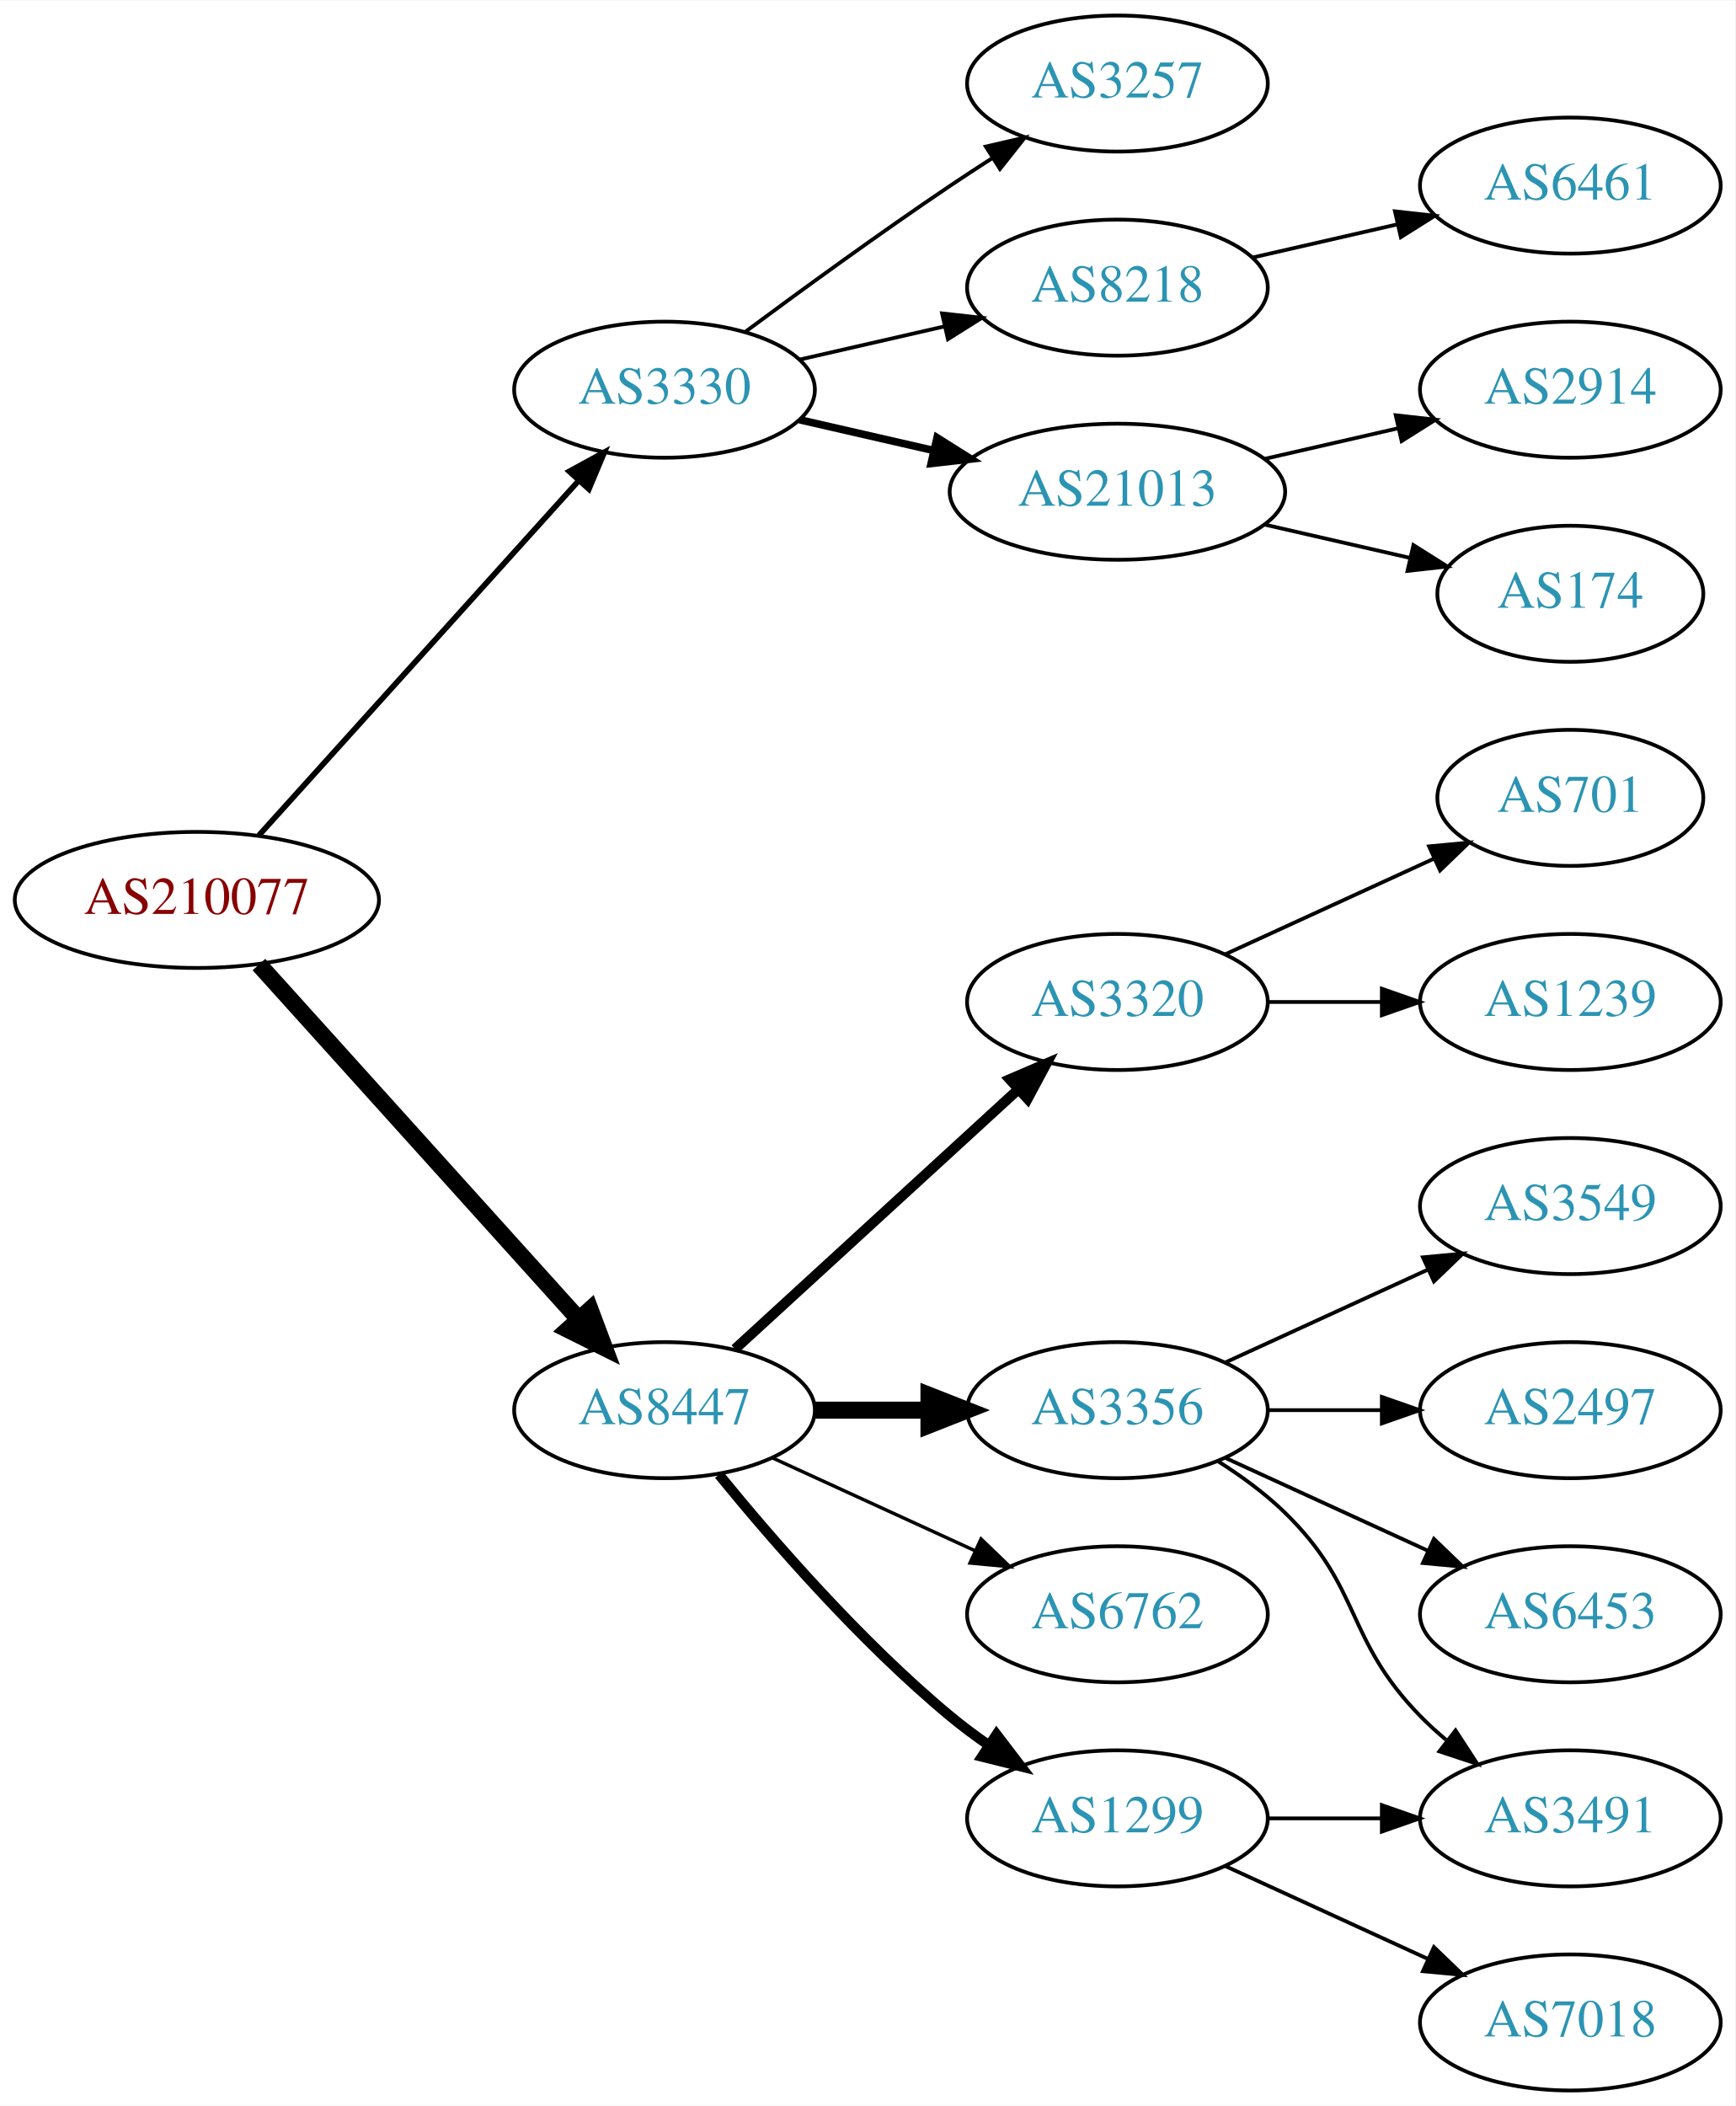
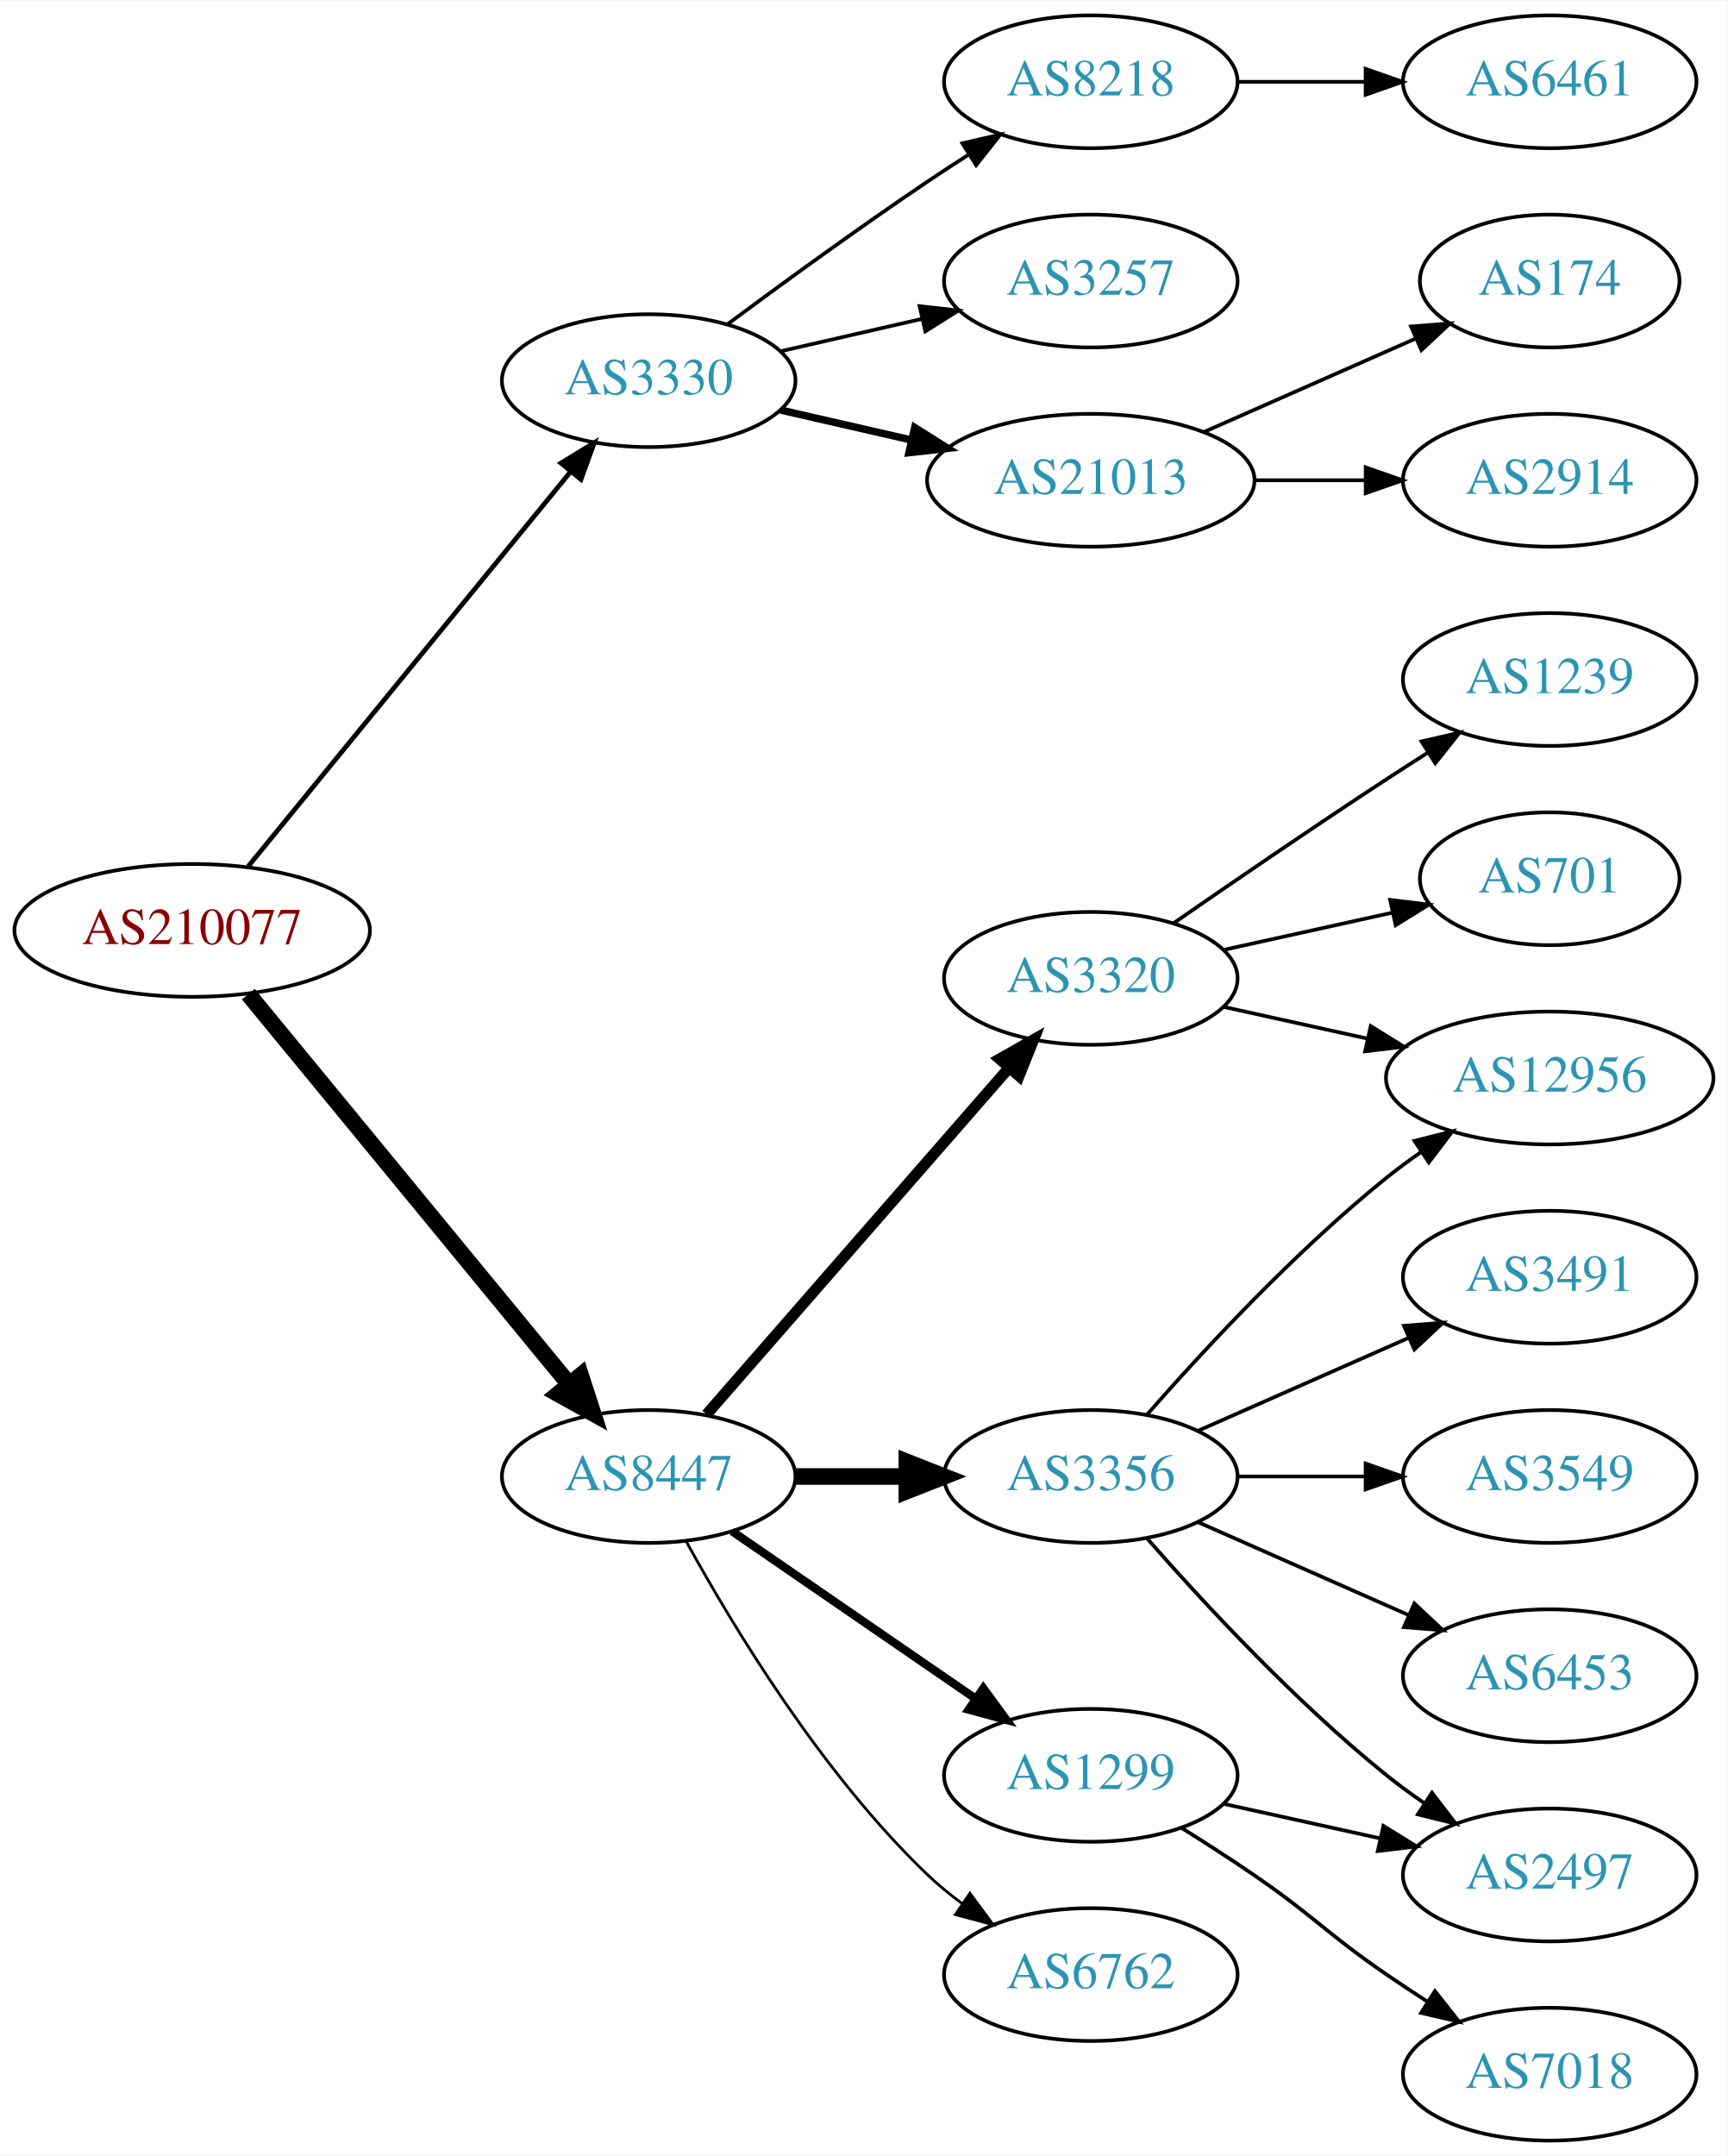
- <svg xmlns="http://www.w3.org/2000/svg" xmlns:xlink="http://www.w3.org/1999/xlink" width="459pt" height="557pt" viewBox="0.00 0.00 459.17 557.00">
-   <g id="graph0" class="graph" transform="scale(1 1) rotate(0) translate(4 553)">
-     <polygon fill="white" stroke="none" points="-4,4 -4,-553 455.17,-553 455.17,4 -4,4" />
+ <svg xmlns="http://www.w3.org/2000/svg" xmlns:xlink="http://www.w3.org/1999/xlink" width="468pt" height="584pt" viewBox="0.00 0.00 468.27 584.00">
+   <g id="graph0" class="graph" transform="scale(1 1) rotate(0) translate(4 580)">
+     <polygon fill="white" stroke="none" points="-4,4 -4,-580 464.269,-580 464.269,4 -4,4" />
    <g id="node1" class="node">
      <g id="a_node1">
        <a xlink:href="/asn/210077" xlink:title="AS210077 ~ Treibacher Industrie AG [AT]">
-           <ellipse fill="#ffffff" stroke="black" cx="48.096" cy="-315" rx="48.192" ry="18" />
-           <text text-anchor="middle" x="48.096" y="-311.3" font-family="Times,serif" font-size="14.00" fill="#880000">AS210077</text>
+           <ellipse fill="#ffffff" stroke="black" cx="48.096" cy="-328" rx="48.192" ry="18" />
+           <text text-anchor="middle" x="48.096" y="-324.3" font-family="Times,serif" font-size="14.00" fill="#880000">AS210077</text>
        </a>
      </g>
    </g>
    <g id="node2" class="node">
      <g id="a_node2">
        <a xlink:href="/asn/3330" xlink:title="AS3330 ~ Vienna, Austria [AT]">
-           <ellipse fill="#ffffff" stroke="black" cx="171.838" cy="-450" rx="39.794" ry="18" />
-           <text text-anchor="middle" x="171.838" y="-446.3" font-family="Times,serif" font-size="14.00" fill="#2c94b3">AS3330</text>
+           <ellipse fill="#ffffff" stroke="black" cx="171.838" cy="-477" rx="39.794" ry="18" />
+           <text text-anchor="middle" x="171.838" y="-473.3" font-family="Times,serif" font-size="14.00" fill="#2c94b3">AS3330</text>
        </a>
      </g>
    </g>
    <g id="edge1" class="edge">
-       <path fill="none" stroke="black" stroke-width="1.5" d="M64.514,-332.098C85.945,-355.862 124.837,-398.99 149.174,-425.977" />
-       <polygon fill="black" stroke="black" stroke-width="1.5" points="146.629,-428.381 155.925,-433.463 151.827,-423.693 146.629,-428.381" />
+       <path fill="none" stroke="black" stroke-width="1.286" d="M63.299,-345.384C84.856,-371.768 125.929,-422.036 150.603,-452.235" />
+       <polygon fill="black" stroke="black" stroke-width="1.286" points="148.061,-454.655 157.098,-460.184 153.481,-450.226 148.061,-454.655" />
    </g>
    <g id="node3" class="node">
      <g id="a_node3">
        <a xlink:href="/asn/8447" xlink:title="AS8447 ~ A1 Telekom Austria AG [AT]">
          <ellipse fill="#ffffff" stroke="black" cx="171.838" cy="-180" rx="39.794" ry="18" />
          <text text-anchor="middle" x="171.838" y="-176.3" font-family="Times,serif" font-size="14.00" fill="#2c94b3">AS8447</text>
        </a>
      </g>
    </g>
    <g id="edge2" class="edge">
-       <path fill="none" stroke="black" stroke-width="4.5" d="M64.514,-297.902C85.945,-274.138 124.837,-231.01 149.174,-204.023" />
-       <polygon fill="black" stroke="black" stroke-width="4.5" points="152.152,-206.6 155.925,-196.537 146.304,-201.326 152.152,-206.6" />
+       <path fill="none" stroke="black" stroke-width="4.5" d="M63.299,-310.733C84.742,-284.666 125.493,-235.126 150.208,-205.079" />
+       <polygon fill="black" stroke="black" stroke-width="4.5" points="153.413,-207.381 156.725,-197.157 147.331,-202.379 153.413,-207.381" />
    </g>
    <g id="node4" class="node">
      <g id="a_node4">
        <a xlink:href="/asn/8218" xlink:title="AS8218 ~ legacy Neotelecoms [FR]">
-           <ellipse fill="#ffffff" stroke="black" cx="291.681" cy="-477" rx="39.794" ry="18" />
-           <text text-anchor="middle" x="291.681" y="-473.3" font-family="Times,serif" font-size="14.00" fill="#2c94b3">AS8218</text>
+           <ellipse fill="#ffffff" stroke="black" cx="291.681" cy="-558" rx="39.794" ry="18" />
+           <text text-anchor="middle" x="291.681" y="-554.3" font-family="Times,serif" font-size="14.00" fill="#2c94b3">AS8218</text>
        </a>
      </g>
    </g>
    <g id="edge3" class="edge">
-       <path fill="none" stroke="black" d="M207.557,-457.955C219.557,-460.704 233.178,-463.825 245.871,-466.733" />
-       <polygon fill="black" stroke="black" points="245.273,-470.187 255.802,-469.009 246.836,-463.364 245.273,-470.187" />
+       <path fill="none" stroke="black" d="M193.168,-492.277C208.031,-503.304 228.775,-518.407 247.484,-531 251.033,-533.389 254.784,-535.839 258.532,-538.242" />
+       <polygon fill="black" stroke="black" points="256.858,-541.325 267.181,-543.712 260.6,-535.409 256.858,-541.325" />
    </g>
    <g id="node5" class="node">
      <g id="a_node5">
-         <a xlink:href="/asn/21013" xlink:title="AS21013 ~ Wels, AT [AT]">
-           <ellipse fill="#ffffff" stroke="black" cx="291.681" cy="-423" rx="44.393" ry="18" />
-           <text text-anchor="middle" x="291.681" y="-419.3" font-family="Times,serif" font-size="14.00" fill="#2c94b3">AS21013</text>
+         <a xlink:href="/asn/3257" xlink:title="AS3257 ~ GTT [DE]">
+           <ellipse fill="#ffffff" stroke="black" cx="291.681" cy="-504" rx="39.794" ry="18" />
+           <text text-anchor="middle" x="291.681" y="-500.3" font-family="Times,serif" font-size="14.00" fill="#2c94b3">AS3257</text>
        </a>
      </g>
    </g>
    <g id="edge4" class="edge">
-       <path fill="none" stroke="black" stroke-width="2" d="M207.557,-442.045C218.696,-439.493 231.231,-436.621 243.124,-433.896" />
-       <polygon fill="black" stroke="black" stroke-width="2" points="243.953,-437.297 252.918,-431.652 242.389,-430.474 243.953,-437.297" />
+       <path fill="none" stroke="black" d="M207.557,-484.955C219.557,-487.704 233.178,-490.825 245.871,-493.733" />
+       <polygon fill="black" stroke="black" points="245.273,-497.187 255.802,-496.009 246.836,-490.364 245.273,-497.187" />
    </g>
    <g id="node6" class="node">
      <g id="a_node6">
-         <a xlink:href="/asn/3257" xlink:title="AS3257 ~ GTT [DE]">
-           <ellipse fill="#ffffff" stroke="black" cx="291.681" cy="-531" rx="39.794" ry="18" />
-           <text text-anchor="middle" x="291.681" y="-527.3" font-family="Times,serif" font-size="14.00" fill="#2c94b3">AS3257</text>
+         <a xlink:href="/asn/21013" xlink:title="AS21013 ~ Wels, AT [AT]">
+           <ellipse fill="#ffffff" stroke="black" cx="291.681" cy="-450" rx="44.393" ry="18" />
+           <text text-anchor="middle" x="291.681" y="-446.3" font-family="Times,serif" font-size="14.00" fill="#2c94b3">AS21013</text>
        </a>
      </g>
    </g>
    <g id="edge5" class="edge">
-       <path fill="none" stroke="black" d="M193.168,-465.277C208.031,-476.304 228.775,-491.407 247.484,-504 251.033,-506.389 254.784,-508.839 258.532,-511.242" />
-       <polygon fill="black" stroke="black" points="256.858,-514.325 267.181,-516.712 260.6,-508.409 256.858,-514.325" />
+       <path fill="none" stroke="black" stroke-width="2" d="M207.557,-469.045C218.696,-466.493 231.231,-463.621 243.124,-460.896" />
+       <polygon fill="black" stroke="black" stroke-width="2" points="243.953,-464.297 252.918,-458.652 242.389,-457.474 243.953,-464.297" />
    </g>
    <g id="node10" class="node">
      <g id="a_node10">
-         <a xlink:href="/asn/1299" xlink:title="AS1299 ~ Telia Carrier [EU]">
-           <ellipse fill="#ffffff" stroke="black" cx="291.681" cy="-72" rx="39.794" ry="18" />
-           <text text-anchor="middle" x="291.681" y="-68.3" font-family="Times,serif" font-size="14.00" fill="#2c94b3">AS1299</text>
-         </a>
-       </g>
-     </g>
-     <g id="edge9" class="edge">
-       <path fill="none" stroke="black" stroke-width="2.7" d="M186.257,-162.935C200.372,-145.625 223.786,-118.655 247.484,-99 250.701,-96.332 254.201,-93.73 257.772,-91.259" />
-       <polygon fill="black" stroke="black" stroke-width="2.7" points="259.695,-94.183 266.128,-85.764 255.85,-88.334 259.695,-94.183" />
-     </g>
-     <g id="node11" class="node">
-       <g id="a_node11">
-         <a xlink:href="/asn/3320" xlink:title="AS3320 ~ DTAG [DE]">
-           <ellipse fill="#ffffff" stroke="black" cx="291.681" cy="-288" rx="39.794" ry="18" />
-           <text text-anchor="middle" x="291.681" y="-284.3" font-family="Times,serif" font-size="14.00" fill="#2c94b3">AS3320</text>
-         </a>
-       </g>
-     </g>
-     <g id="edge10" class="edge">
-       <path fill="none" stroke="black" stroke-width="2.7" d="M190.48,-196.169C210.353,-214.382 242.815,-244.133 265.384,-264.817" />
-       <polygon fill="black" stroke="black" stroke-width="2.7" points="263.181,-267.545 272.918,-271.721 267.91,-262.384 263.181,-267.545" />
-     </g>
-     <g id="node12" class="node">
-       <g id="a_node12">
        <a xlink:href="/asn/3356" xlink:title="AS3356 ~ Level 3 Parent, LLC [US]">
          <ellipse fill="#ffffff" stroke="black" cx="291.681" cy="-180" rx="39.794" ry="18" />
          <text text-anchor="middle" x="291.681" y="-176.3" font-family="Times,serif" font-size="14.00" fill="#2c94b3">AS3356</text>
        </a>
      </g>
    </g>
-     <g id="edge11" class="edge">
+     <g id="edge9" class="edge">
      <path fill="none" stroke="black" stroke-width="4.5" d="M211.751,-180C221.304,-180 231.654,-180 241.616,-180" />
      <polygon fill="black" stroke="black" stroke-width="4.5" points="241.809,-183.938 251.809,-180 241.809,-176.063 241.809,-183.938" />
    </g>
+     <g id="node11" class="node">
+       <g id="a_node11">
+         <a xlink:href="/asn/6762" xlink:title="AS6762 ~ TELECOM ITALIA SPARKLE S.p.A. [IT]">
+           <ellipse fill="#ffffff" stroke="black" cx="291.681" cy="-45" rx="39.794" ry="18" />
+           <text text-anchor="middle" x="291.681" y="-41.3" font-family="Times,serif" font-size="14.00" fill="#2c94b3">AS6762</text>
+         </a>
+       </g>
+     </g>
+     <g id="edge10" class="edge">
+       <path fill="none" stroke="black" stroke-width="0.75" d="M182.079,-162.287C194.625,-139.439 218.802,-99.389 247.484,-72 250.353,-69.261 253.542,-66.653 256.851,-64.215" />
+       <polygon fill="black" stroke="black" stroke-width="0.75" points="258.914,-67.044 265.21,-58.523 254.974,-61.258 258.914,-67.044" />
+     </g>
+     <g id="node12" class="node">
+       <g id="a_node12">
+         <a xlink:href="/asn/3320" xlink:title="AS3320 ~ DTAG [DE]">
+           <ellipse fill="#ffffff" stroke="black" cx="291.681" cy="-315" rx="39.794" ry="18" />
+           <text text-anchor="middle" x="291.681" y="-311.3" font-family="Times,serif" font-size="14.00" fill="#2c94b3">AS3320</text>
+         </a>
+       </g>
+     </g>
+     <g id="edge11" class="edge">
+       <path fill="none" stroke="black" stroke-width="3" d="M187.525,-196.825C208.101,-220.397 245.639,-263.4 269.312,-290.52" />
+       <polygon fill="black" stroke="black" stroke-width="3" points="266.966,-293.155 276.179,-298.387 272.24,-288.552 266.966,-293.155" />
+     </g>
    <g id="node13" class="node">
      <g id="a_node13">
-         <a xlink:href="/asn/6762" xlink:title="AS6762 ~ TELECOM ITALIA SPARKLE S.p.A. [IT]">
-           <ellipse fill="#ffffff" stroke="black" cx="291.681" cy="-126" rx="39.794" ry="18" />
-           <text text-anchor="middle" x="291.681" y="-122.3" font-family="Times,serif" font-size="14.00" fill="#2c94b3">AS6762</text>
+         <a xlink:href="/asn/1299" xlink:title="AS1299 ~ Telia Carrier [EU]">
+           <ellipse fill="#ffffff" stroke="black" cx="291.681" cy="-99" rx="39.794" ry="18" />
+           <text text-anchor="middle" x="291.681" y="-95.3" font-family="Times,serif" font-size="14.00" fill="#2c94b3">AS1299</text>
        </a>
      </g>
    </g>
    <g id="edge12" class="edge">
-       <path fill="none" stroke="black" stroke-width="0.9" d="M200.467,-167.339C216.424,-160.027 236.694,-150.739 253.977,-142.819" />
-       <polygon fill="black" stroke="black" stroke-width="0.9" points="255.592,-145.929 263.225,-138.581 252.676,-139.565 255.592,-145.929" />
+       <path fill="none" stroke="black" stroke-width="2.25" d="M194.452,-165.143C212.941,-152.435 239.754,-134.005 260.384,-119.825" />
+       <polygon fill="black" stroke="black" stroke-width="2.25" points="262.546,-122.586 268.804,-114.037 258.581,-116.817 262.546,-122.586" />
    </g>
    <g id="node7" class="node">
      <g id="a_node7">
        <a xlink:href="/asn/6461" xlink:title="AS6461 ~ Zayo Bandwidth [US]">
-           <ellipse fill="#ffffff" stroke="black" cx="411.523" cy="-504" rx="39.794" ry="18" />
-           <text text-anchor="middle" x="411.523" y="-500.3" font-family="Times,serif" font-size="14.00" fill="#2c94b3">AS6461</text>
+           <ellipse fill="#ffffff" stroke="black" cx="416.073" cy="-558" rx="39.794" ry="18" />
+           <text text-anchor="middle" x="416.073" y="-554.3" font-family="Times,serif" font-size="14.00" fill="#2c94b3">AS6461</text>
        </a>
      </g>
    </g>
    <g id="edge6" class="edge">
-       <path fill="none" stroke="black" d="M327.4,-484.955C339.4,-487.704 353.021,-490.825 365.713,-493.733" />
-       <polygon fill="black" stroke="black" points="365.116,-497.187 375.645,-496.009 366.679,-490.364 365.116,-497.187" />
+       <path fill="none" stroke="black" d="M331.406,-558C342.344,-558 354.395,-558 365.861,-558" />
+       <polygon fill="black" stroke="black" points="366.179,-561.5 376.179,-558 366.179,-554.5 366.179,-561.5" />
    </g>
    <g id="node8" class="node">
      <g id="a_node8">
-         <a xlink:href="/asn/2914" xlink:title="AS2914 ~ NTT America, Inc. [US]">
-           <ellipse fill="#ffffff" stroke="black" cx="411.523" cy="-450" rx="39.794" ry="18" />
-           <text text-anchor="middle" x="411.523" y="-446.3" font-family="Times,serif" font-size="14.00" fill="#2c94b3">AS2914</text>
+         <a xlink:href="/asn/174" xlink:title="AS174 ~ Cogent Communications [US]">
+           <ellipse fill="#ffffff" stroke="black" cx="416.073" cy="-504" rx="35.194" ry="18" />
+           <text text-anchor="middle" x="416.073" y="-500.3" font-family="Times,serif" font-size="14.00" fill="#2c94b3">AS174</text>
        </a>
      </g>
    </g>
    <g id="edge7" class="edge">
-       <path fill="none" stroke="black" d="M330.615,-431.692C341.856,-434.267 354.269,-437.111 365.892,-439.774" />
-       <polygon fill="black" stroke="black" points="365.324,-443.235 375.853,-442.057 366.888,-436.412 365.324,-443.235" />
+       <path fill="none" stroke="black" d="M322.308,-463.072C339.579,-470.692 361.47,-480.35 379.648,-488.371" />
+       <polygon fill="black" stroke="black" points="378.48,-491.68 389.042,-492.515 381.305,-485.276 378.48,-491.68" />
    </g>
    <g id="node9" class="node">
      <g id="a_node9">
-         <a xlink:href="/asn/174" xlink:title="AS174 ~ Cogent Communications [US]">
-           <ellipse fill="#ffffff" stroke="black" cx="411.523" cy="-396" rx="35.194" ry="18" />
-           <text text-anchor="middle" x="411.523" y="-392.3" font-family="Times,serif" font-size="14.00" fill="#2c94b3">AS174</text>
+         <a xlink:href="/asn/2914" xlink:title="AS2914 ~ NTT America, Inc. [US]">
+           <ellipse fill="#ffffff" stroke="black" cx="416.073" cy="-450" rx="39.794" ry="18" />
+           <text text-anchor="middle" x="416.073" y="-446.3" font-family="Times,serif" font-size="14.00" fill="#2c94b3">AS2914</text>
        </a>
      </g>
    </g>
    <g id="edge8" class="edge">
-       <path fill="none" stroke="black" d="M330.615,-414.308C342.932,-411.486 356.657,-408.342 369.208,-405.466" />
-       <polygon fill="black" stroke="black" points="370.007,-408.874 378.972,-403.229 368.443,-402.051 370.007,-408.874" />
+       <path fill="none" stroke="black" d="M336.176,-450C345.865,-450 356.202,-450 366.095,-450" />
+       <polygon fill="black" stroke="black" points="366.197,-453.5 376.197,-450 366.197,-446.5 366.197,-453.5" />
+     </g>
+     <g id="node15" class="node">
+       <g id="a_node15">
+         <a xlink:href="/asn/12956" xlink:title="AS12956 ~ TELXIUS [ES]">
+           <ellipse fill="#ffffff" stroke="black" cx="416.073" cy="-288" rx="44.393" ry="18" />
+           <text text-anchor="middle" x="416.073" y="-284.3" font-family="Times,serif" font-size="14.00" fill="#2c94b3">AS12956</text>
+         </a>
+       </g>
+     </g>
+     <g id="edge18" class="edge">
+       <path fill="none" stroke="black" d="M306.833,-196.663C321.934,-213.894 347.055,-241.024 371.877,-261 374.805,-263.357 377.951,-265.675 381.163,-267.902" />
+       <polygon fill="black" stroke="black" points="379.438,-270.958 389.711,-273.552 383.298,-265.118 379.438,-270.958" />
+     </g>
+     <g id="node17" class="node">
+       <g id="a_node17">
+         <a xlink:href="/asn/2497" xlink:title="AS2497 ~ Internet Initiative Japan Inc. [JP]">
+           <ellipse fill="#ffffff" stroke="black" cx="416.073" cy="-72" rx="39.794" ry="18" />
+           <text text-anchor="middle" x="416.073" y="-68.3" font-family="Times,serif" font-size="14.00" fill="#2c94b3">AS2497</text>
+         </a>
+       </g>
+     </g>
+     <g id="edge20" class="edge">
+       <path fill="none" stroke="black" d="M306.833,-163.337C321.934,-146.106 347.055,-118.976 371.877,-99 375.132,-96.38 378.657,-93.808 382.242,-91.354" />
+       <polygon fill="black" stroke="black" points="384.16,-94.281 390.614,-85.879 380.329,-88.423 384.16,-94.281" />
+     </g>
+     <g id="node19" class="node">
+       <g id="a_node19">
+         <a xlink:href="/asn/3491" xlink:title="AS3491 ~ PCCW Global, Inc. [US]">
+           <ellipse fill="#ffffff" stroke="black" cx="416.073" cy="-234" rx="39.794" ry="18" />
+           <text text-anchor="middle" x="416.073" y="-230.3" font-family="Times,serif" font-size="14.00" fill="#2c94b3">AS3491</text>
+         </a>
+       </g>
+     </g>
+     <g id="edge19" class="edge">
+       <path fill="none" stroke="black" d="M320.76,-192.389C337.708,-199.866 359.505,-209.483 377.874,-217.588" />
+       <polygon fill="black" stroke="black" points="376.562,-220.834 387.124,-221.669 379.388,-214.43 376.562,-220.834" />
+     </g>
+     <g id="node20" class="node">
+       <g id="a_node20">
+         <a xlink:href="/asn/3549" xlink:title="AS3549 ~ Level 3 Parent, LLC [US]">
+           <ellipse fill="#ffffff" stroke="black" cx="416.073" cy="-180" rx="39.794" ry="18" />
+           <text text-anchor="middle" x="416.073" y="-176.3" font-family="Times,serif" font-size="14.00" fill="#2c94b3">AS3549</text>
+         </a>
+       </g>
+     </g>
+     <g id="edge21" class="edge">
+       <path fill="none" stroke="black" d="M331.406,-180C342.344,-180 354.395,-180 365.861,-180" />
+       <polygon fill="black" stroke="black" points="366.179,-183.5 376.179,-180 366.179,-176.5 366.179,-183.5" />
+     </g>
+     <g id="node21" class="node">
+       <g id="a_node21">
+         <a xlink:href="/asn/6453" xlink:title="AS6453 ~ TATA COMMUNICATIONS (AMERICA) INC [US]">
+           <ellipse fill="#ffffff" stroke="black" cx="416.073" cy="-126" rx="39.794" ry="18" />
+           <text text-anchor="middle" x="416.073" y="-122.3" font-family="Times,serif" font-size="14.00" fill="#2c94b3">AS6453</text>
+         </a>
+       </g>
+     </g>
+     <g id="edge22" class="edge">
+       <path fill="none" stroke="black" d="M320.76,-167.611C337.708,-160.134 359.505,-150.517 377.874,-142.412" />
+       <polygon fill="black" stroke="black" points="379.388,-145.57 387.124,-138.331 376.562,-139.166 379.388,-145.57" />
    </g>
    <g id="node14" class="node">
      <g id="a_node14">
-         <a xlink:href="/asn/3491" xlink:title="AS3491 ~ PCCW Global, Inc. [US]">
-           <ellipse fill="#ffffff" stroke="black" cx="411.523" cy="-72" rx="39.794" ry="18" />
-           <text text-anchor="middle" x="411.523" y="-68.3" font-family="Times,serif" font-size="14.00" fill="#2c94b3">AS3491</text>
+         <a xlink:href="/asn/1239" xlink:title="AS1239 ~ Sprint [US]">
+           <ellipse fill="#ffffff" stroke="black" cx="416.073" cy="-396" rx="39.794" ry="18" />
+           <text text-anchor="middle" x="416.073" y="-392.3" font-family="Times,serif" font-size="14.00" fill="#2c94b3">AS1239</text>
        </a>
      </g>
    </g>
    <g id="edge13" class="edge">
-       <path fill="none" stroke="black" d="M331.593,-72C341.146,-72 351.496,-72 361.459,-72" />
-       <polygon fill="black" stroke="black" points="361.651,-75.5 371.651,-72 361.651,-68.5 361.651,-75.5" />
-     </g>
-     <g id="node15" class="node">
-       <g id="a_node15">
-         <a xlink:href="/asn/7018" xlink:title="AS7018 ~ AT&amp;T Services, Inc. [US]">
-           <ellipse fill="#ffffff" stroke="black" cx="411.523" cy="-18" rx="39.794" ry="18" />
-           <text text-anchor="middle" x="411.523" y="-14.3" font-family="Times,serif" font-size="14.00" fill="#2c94b3">AS7018</text>
-         </a>
-       </g>
+       <path fill="none" stroke="black" d="M314.038,-329.901C329.889,-340.877 352.092,-356.079 371.877,-369 375.459,-371.339 379.229,-373.759 382.989,-376.144" />
+       <polygon fill="black" stroke="black" points="381.323,-379.231 391.65,-381.596 385.052,-373.307 381.323,-379.231" />
    </g>
    <g id="edge14" class="edge">
-       <path fill="none" stroke="black" d="M320.309,-59.339C336.266,-52.027 356.537,-42.739 373.82,-34.819" />
-       <polygon fill="black" stroke="black" points="375.434,-37.929 383.067,-30.581 372.518,-31.565 375.434,-37.929" />
-     </g>
-     <g id="node19" class="node">
-       <g id="a_node19">
-         <a xlink:href="/asn/701" xlink:title="AS701 ~ UUNET [US]">
-           <ellipse fill="#ffffff" stroke="black" cx="411.523" cy="-342" rx="35.194" ry="18" />
-           <text text-anchor="middle" x="411.523" y="-338.3" font-family="Times,serif" font-size="14.00" fill="#2c94b3">AS701</text>
-         </a>
-       </g>
-     </g>
-     <g id="edge19" class="edge">
-       <path fill="none" stroke="black" d="M320.309,-300.661C336.726,-308.183 357.707,-317.798 375.304,-325.861" />
-       <polygon fill="black" stroke="black" points="374.132,-329.174 384.681,-330.158 377.048,-322.811 374.132,-329.174" />
-     </g>
-     <g id="node20" class="node">
-       <g id="a_node20">
-         <a xlink:href="/asn/1239" xlink:title="AS1239 ~ Sprint [US]">
-           <ellipse fill="#ffffff" stroke="black" cx="411.523" cy="-288" rx="39.794" ry="18" />
-           <text text-anchor="middle" x="411.523" y="-284.3" font-family="Times,serif" font-size="14.00" fill="#2c94b3">AS1239</text>
-         </a>
-       </g>
-     </g>
-     <g id="edge20" class="edge">
-       <path fill="none" stroke="black" d="M331.593,-288C341.146,-288 351.496,-288 361.459,-288" />
-       <polygon fill="black" stroke="black" points="361.651,-291.5 371.651,-288 361.651,-284.5 361.651,-291.5" />
-     </g>
-     <g id="edge15" class="edge">
-       <path fill="none" stroke="black" d="M318.21,-166.538C324.372,-162.638 330.674,-158.052 335.877,-153 356.57,-132.906 351.704,-119.617 371.877,-99 373.969,-96.861 376.253,-94.782 378.63,-92.79" />
-       <polygon fill="black" stroke="black" points="381.148,-95.268 386.929,-86.389 376.873,-89.725 381.148,-95.268" />
+       <path fill="none" stroke="black" d="M327.753,-307.263C339.793,-304.607 353.493,-301.585 366.414,-298.734" />
+       <polygon fill="black" stroke="black" points="367.551,-302.068 376.562,-296.495 366.043,-295.232 367.551,-302.068" />
    </g>
    <g id="node16" class="node">
      <g id="a_node16">
-         <a xlink:href="/asn/2497" xlink:title="AS2497 ~ Internet Initiative Japan Inc. [JP]">
-           <ellipse fill="#ffffff" stroke="black" cx="411.523" cy="-180" rx="39.794" ry="18" />
-           <text text-anchor="middle" x="411.523" y="-176.3" font-family="Times,serif" font-size="14.00" fill="#2c94b3">AS2497</text>
-         </a>
-       </g>
+         <a xlink:href="/asn/701" xlink:title="AS701 ~ UUNET [US]">
+           <ellipse fill="#ffffff" stroke="black" cx="416.073" cy="-342" rx="35.194" ry="18" />
+           <text text-anchor="middle" x="416.073" y="-338.3" font-family="Times,serif" font-size="14.00" fill="#2c94b3">AS701</text>
+         </a>
+       </g>
+     </g>
+     <g id="edge15" class="edge">
+       <path fill="none" stroke="black" d="M327.753,-322.737C341.987,-325.877 358.541,-329.529 373.386,-332.804" />
+       <polygon fill="black" stroke="black" points="372.82,-336.263 383.34,-335 374.329,-329.428 372.82,-336.263" />
    </g>
    <g id="edge16" class="edge">
-       <path fill="none" stroke="black" d="M331.593,-180C341.146,-180 351.496,-180 361.459,-180" />
-       <polygon fill="black" stroke="black" points="361.651,-183.5 371.651,-180 361.651,-176.5 361.651,-183.5" />
-     </g>
-     <g id="node17" class="node">
-       <g id="a_node17">
-         <a xlink:href="/asn/6453" xlink:title="AS6453 ~ TATA COMMUNICATIONS (AMERICA) INC [US]">
-           <ellipse fill="#ffffff" stroke="black" cx="411.523" cy="-126" rx="39.794" ry="18" />
-           <text text-anchor="middle" x="411.523" y="-122.3" font-family="Times,serif" font-size="14.00" fill="#2c94b3">AS6453</text>
-         </a>
-       </g>
-     </g>
-     <g id="edge17" class="edge">
-       <path fill="none" stroke="black" d="M320.309,-167.339C336.266,-160.027 356.537,-150.739 373.82,-142.819" />
-       <polygon fill="black" stroke="black" points="375.434,-145.929 383.067,-138.581 372.518,-139.565 375.434,-145.929" />
+       <path fill="none" stroke="black" d="M327.753,-91.263C340.94,-88.354 356.12,-85.005 370.086,-81.924" />
+       <polygon fill="black" stroke="black" points="370.984,-85.31 379.995,-79.738 369.476,-78.475 370.984,-85.31" />
    </g>
    <g id="node18" class="node">
      <g id="a_node18">
-         <a xlink:href="/asn/3549" xlink:title="AS3549 ~ Level 3 Parent, LLC [US]">
-           <ellipse fill="#ffffff" stroke="black" cx="411.523" cy="-234" rx="39.794" ry="18" />
-           <text text-anchor="middle" x="411.523" y="-230.3" font-family="Times,serif" font-size="14.00" fill="#2c94b3">AS3549</text>
-         </a>
-       </g>
-     </g>
-     <g id="edge18" class="edge">
-       <path fill="none" stroke="black" d="M320.309,-192.661C336.266,-199.973 356.537,-209.261 373.82,-217.181" />
-       <polygon fill="black" stroke="black" points="372.518,-220.435 383.067,-221.419 375.434,-214.071 372.518,-220.435" />
+         <a xlink:href="/asn/7018" xlink:title="AS7018 ~ AT&amp;T Services, Inc. [US]">
+           <ellipse fill="#ffffff" stroke="black" cx="416.073" cy="-18" rx="39.794" ry="18" />
+           <text text-anchor="middle" x="416.073" y="-14.3" font-family="Times,serif" font-size="14.00" fill="#2c94b3">AS7018</text>
+         </a>
+       </g>
+     </g>
+     <g id="edge17" class="edge">
+       <path fill="none" stroke="black" d="M316.229,-84.784C322.671,-80.76 329.604,-76.301 335.877,-72 352.371,-60.69 355.382,-56.31 371.877,-45 375.405,-42.581 379.142,-40.111 382.884,-37.698" />
+       <polygon fill="black" stroke="black" points="384.955,-40.529 391.524,-32.216 381.205,-34.618 384.955,-40.529" />
    </g>
  </g>
</svg>
